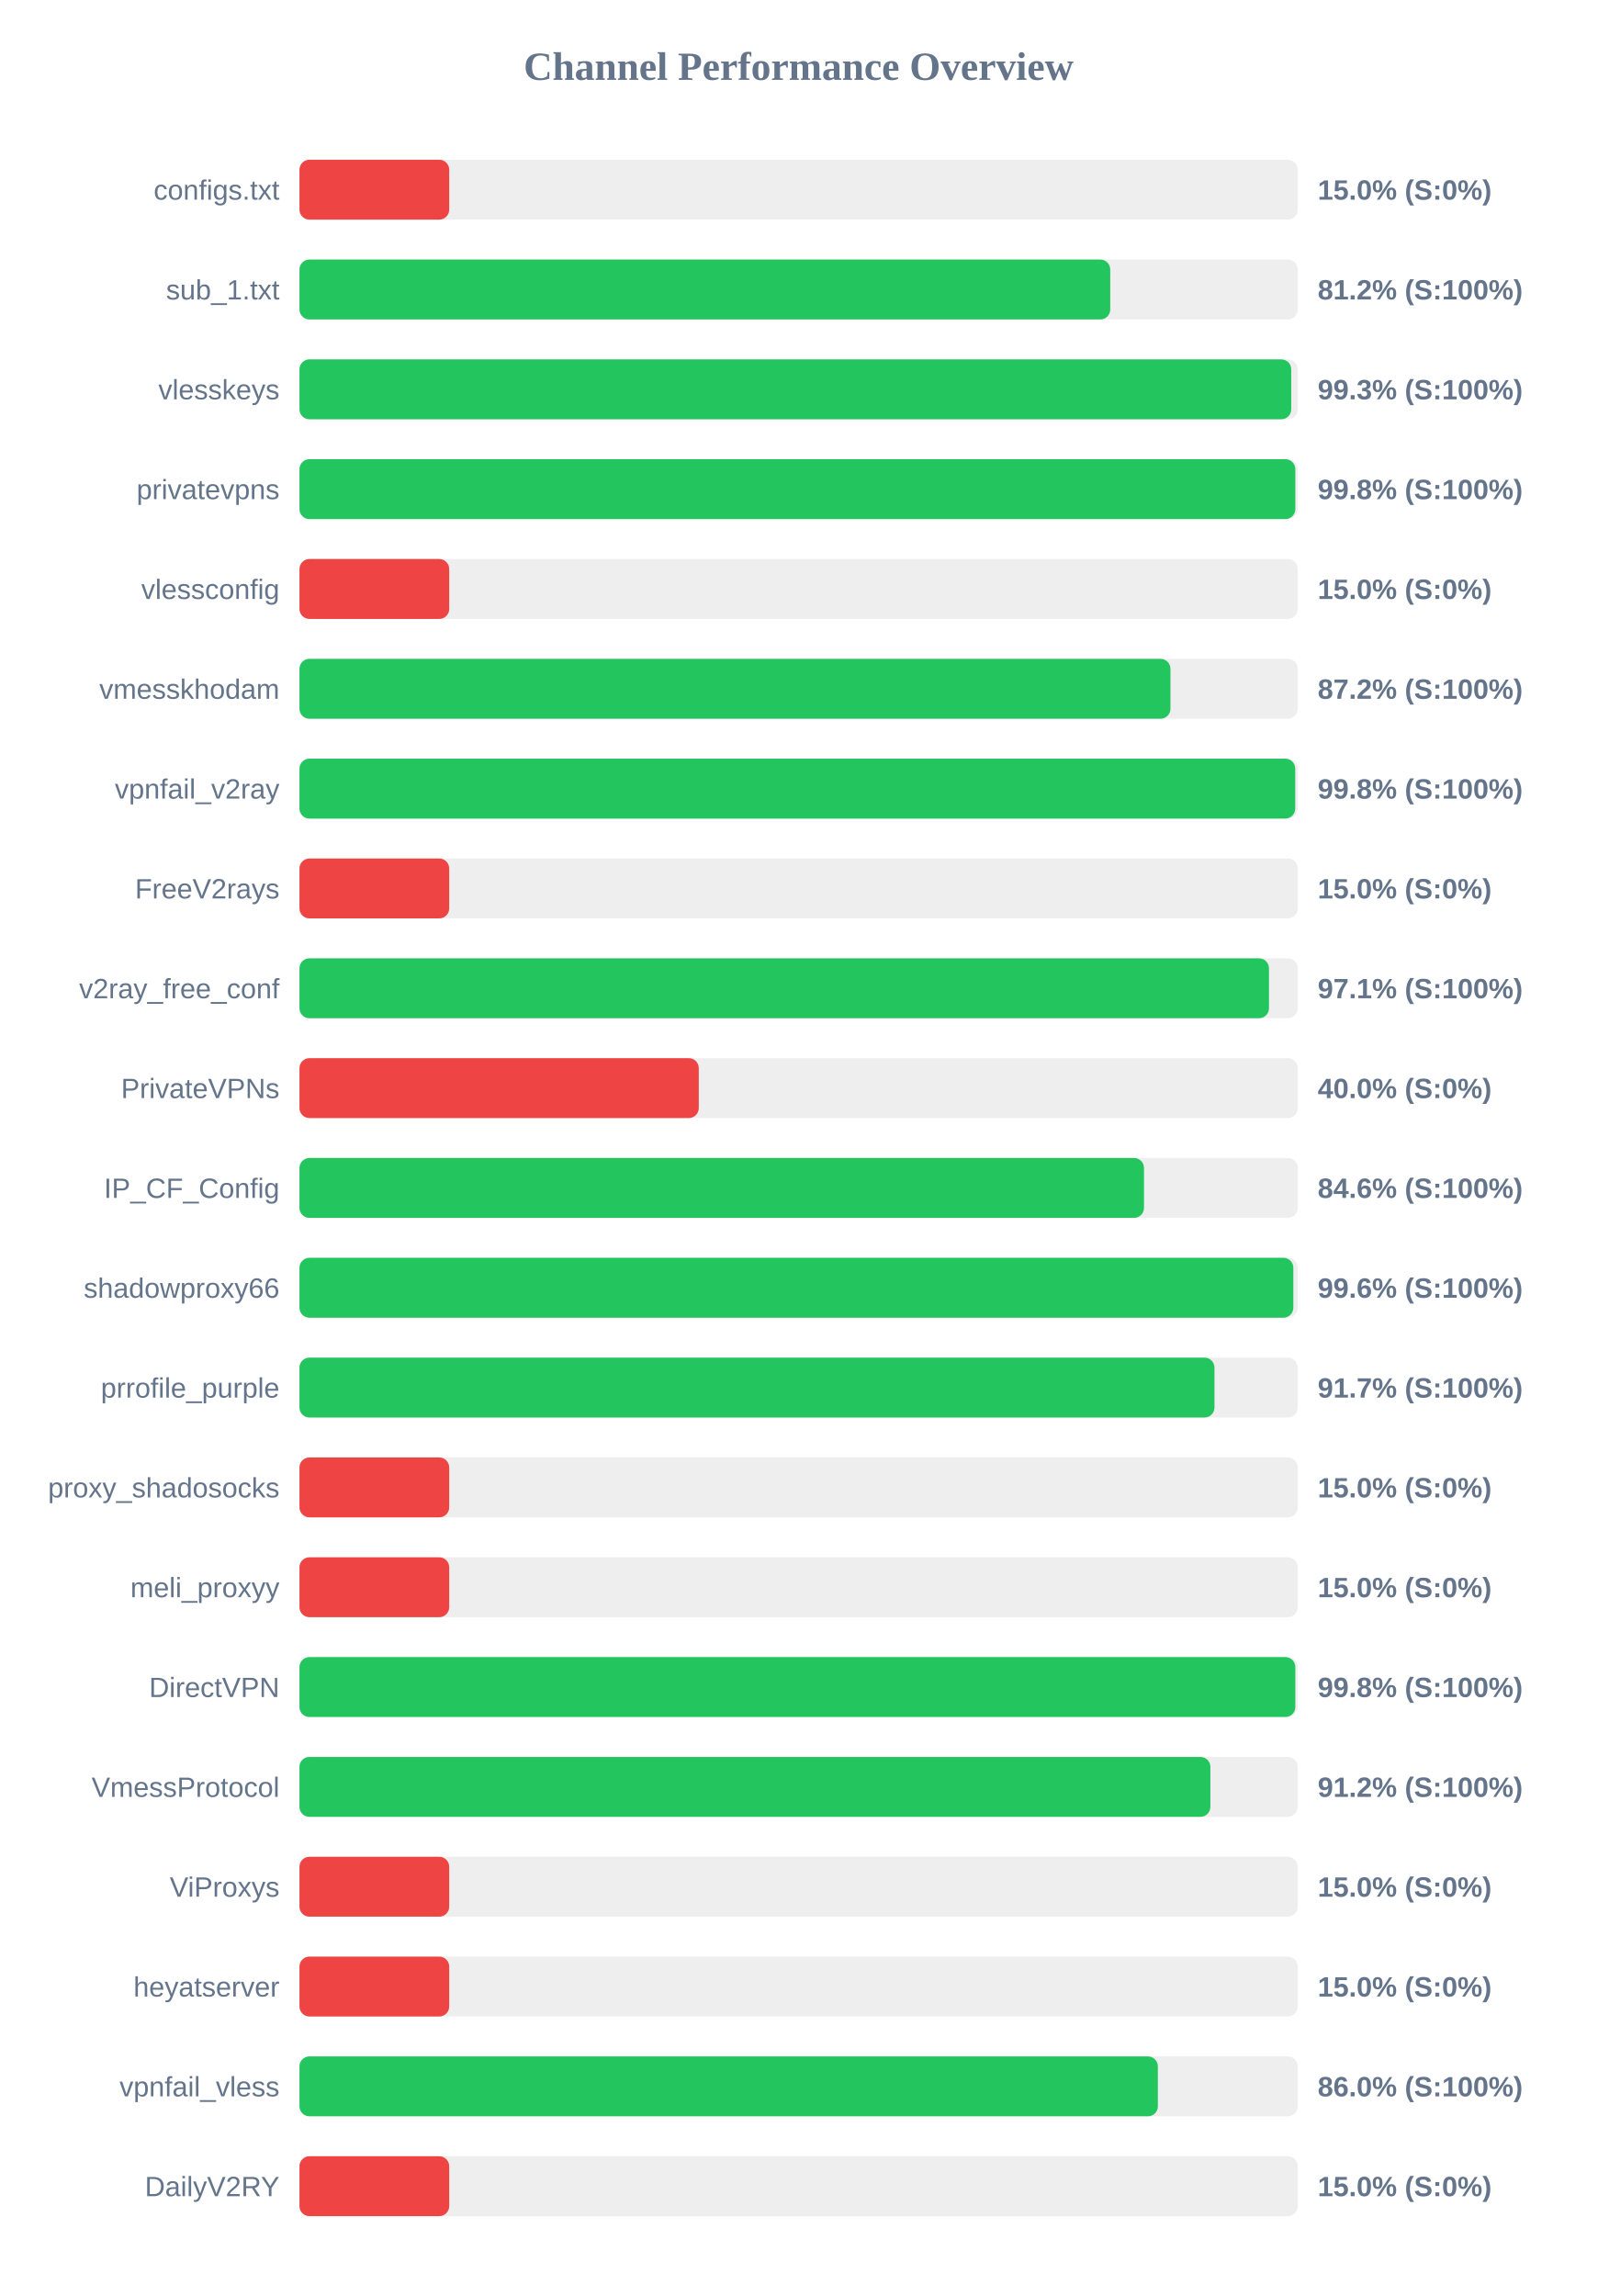
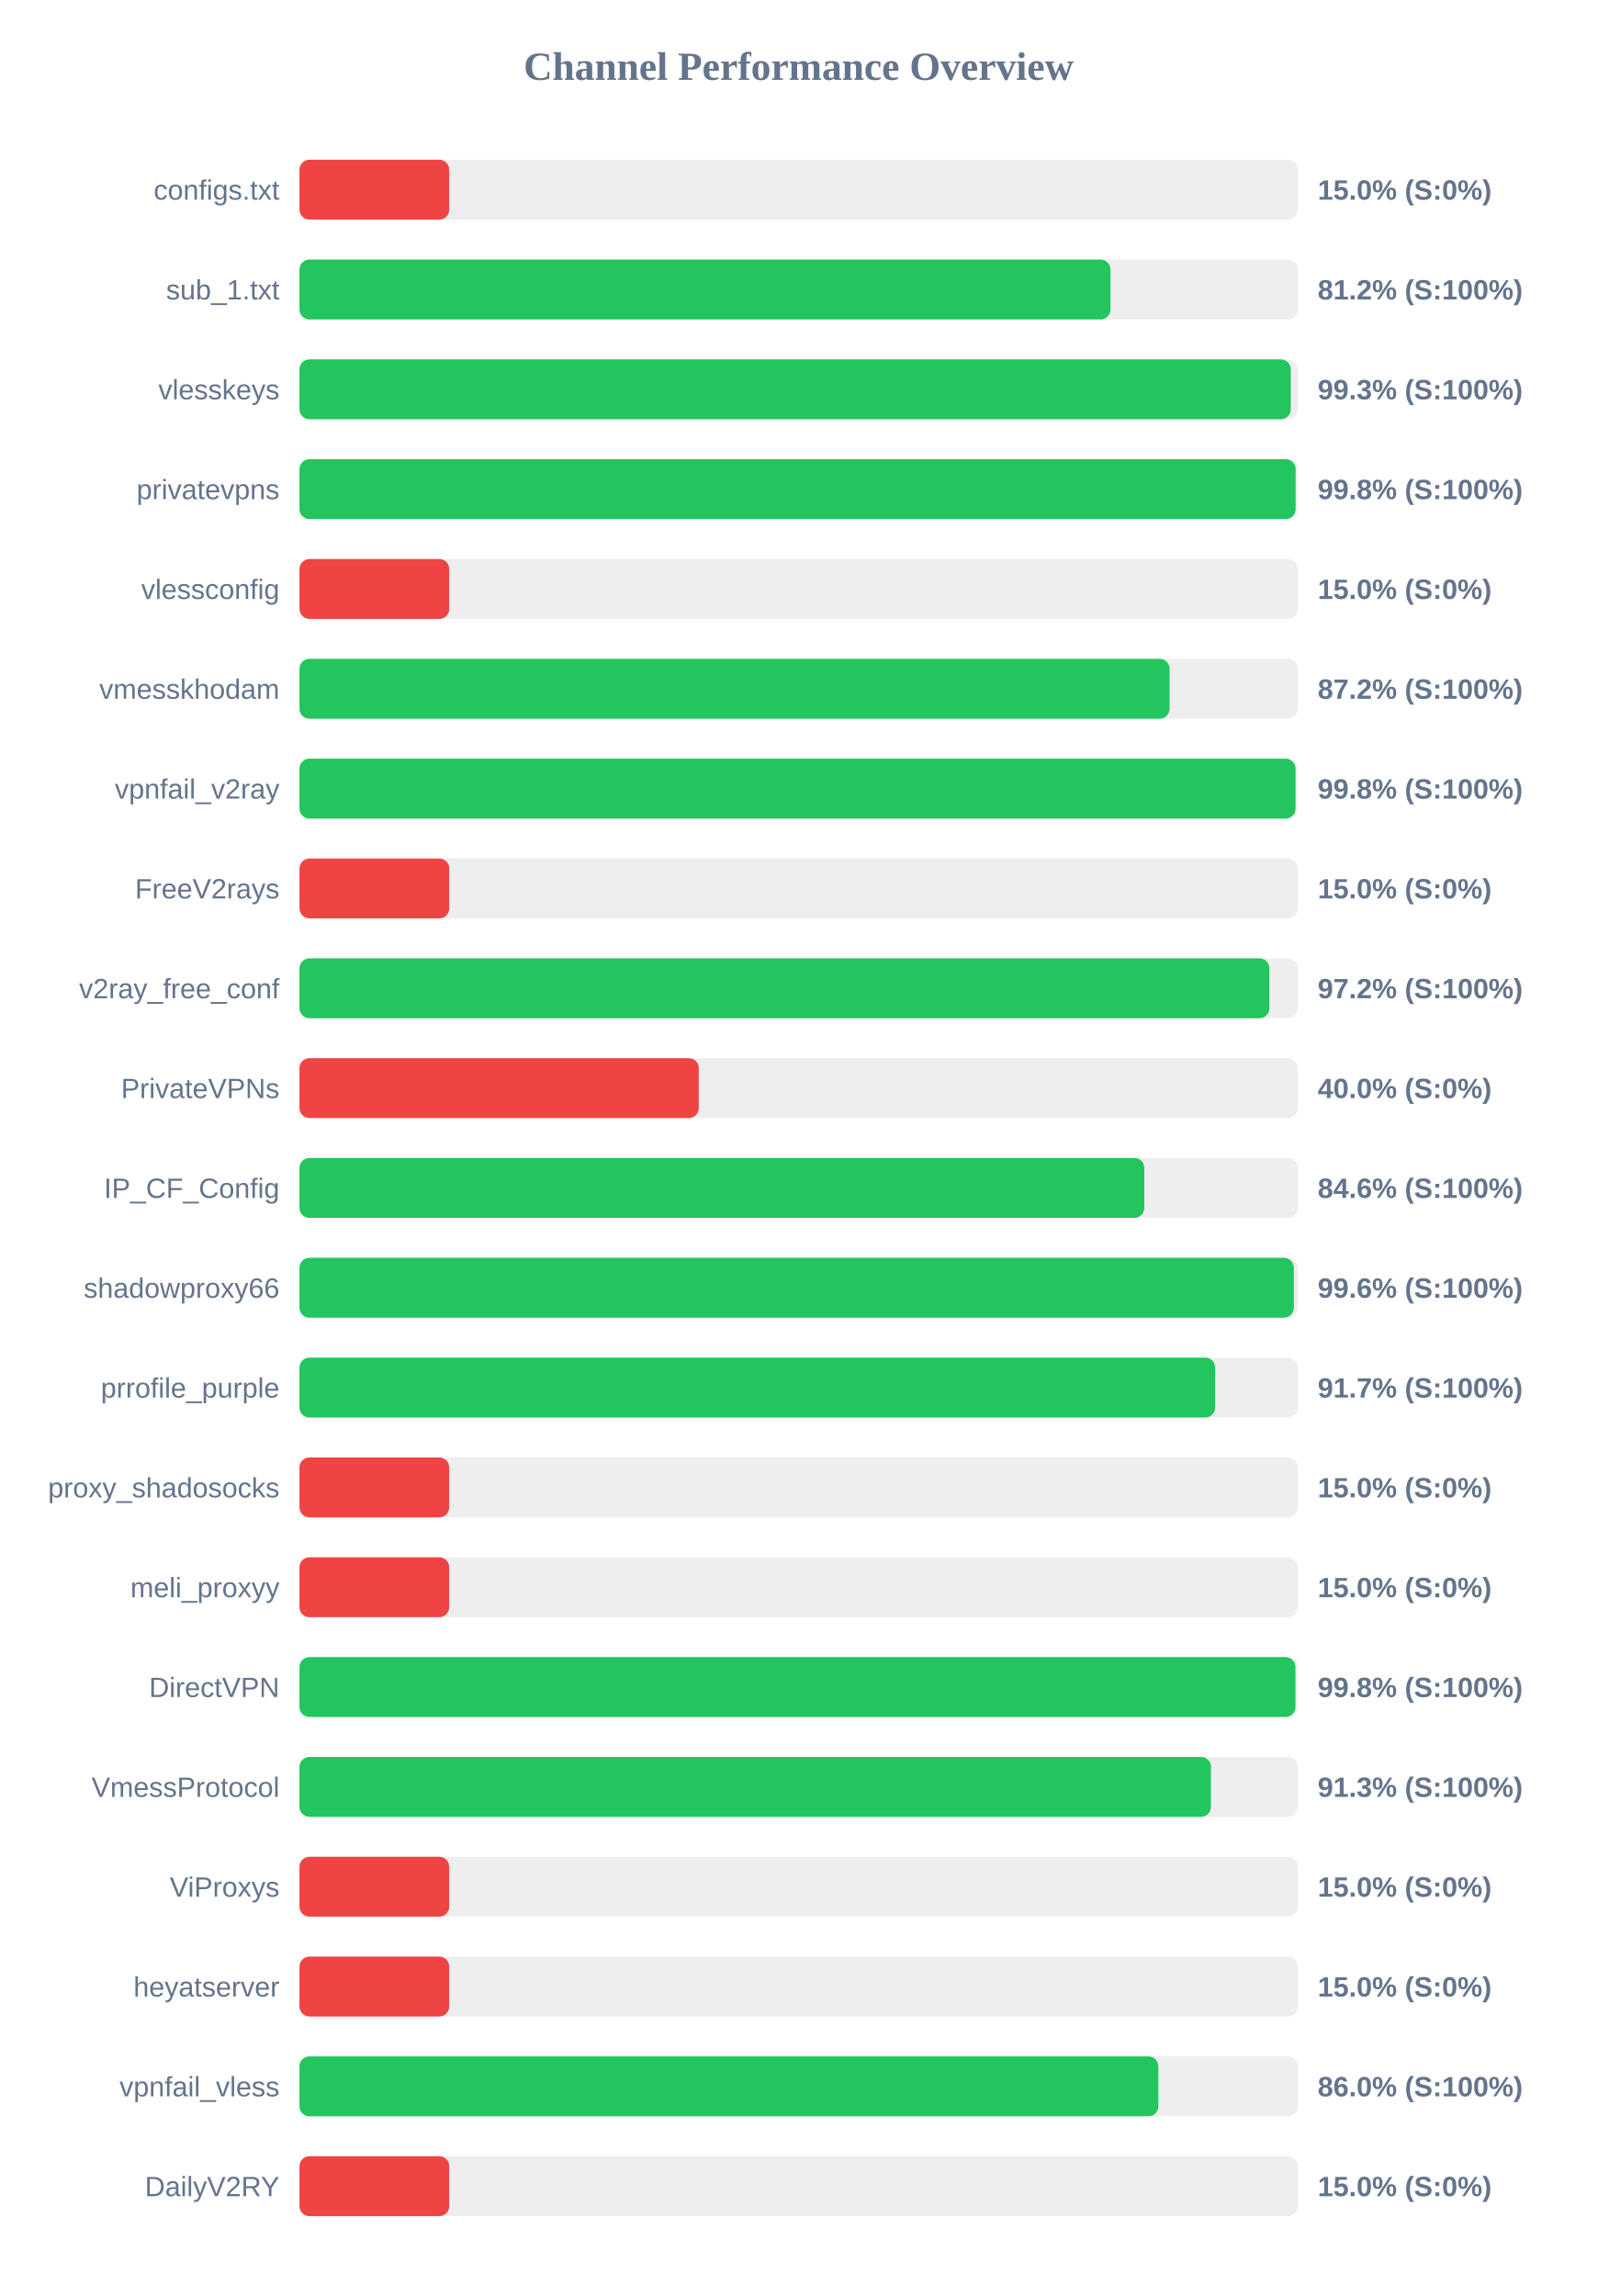
<svg xmlns="http://www.w3.org/2000/svg" width="800" height="1150" version="1.1">
  <style>
        .row { font: 14px Arial; fill: #64748b; }
        .score { font: bold 14px Arial; fill: #64748b; }
    </style>
  <text x="400" y="40" text-anchor="middle" font-size="20px" font-weight="bold" fill="#64748b">Channel Performance Overview</text>
  <rect x="150" y="80" width="500" height="30" fill="#eee" rx="5" />
  <rect x="150" y="80" width="75.0" height="30" fill="#ef4444" rx="5" />
  <text x="140" y="100" text-anchor="end" class="row">configs.txt</text>
  <text x="660" y="100" text-anchor="start" class="score">15.0% (S:0%)</text>
  <rect x="150" y="130" width="500" height="30" fill="#eee" rx="5" />
-   <rect x="150" y="130" width="406.1" height="30" fill="#22c55e" rx="5" />
+   <rect x="150" y="130" width="406.2" height="30" fill="#22c55e" rx="5" />
  <text x="140" y="150" text-anchor="end" class="row">sub_1.txt</text>
  <text x="660" y="150" text-anchor="start" class="score">81.2% (S:100%)</text>
  <rect x="150" y="180" width="500" height="30" fill="#eee" rx="5" />
-   <rect x="150" y="180" width="496.75" height="30" fill="#22c55e" rx="5" />
+   <rect x="150" y="180" width="496.5" height="30" fill="#22c55e" rx="5" />
  <text x="140" y="200" text-anchor="end" class="row">vlesskeys</text>
  <text x="660" y="200" text-anchor="start" class="score">99.3% (S:100%)</text>
  <rect x="150" y="230" width="500" height="30" fill="#eee" rx="5" />
-   <rect x="150" y="230" width="498.8" height="30" fill="#22c55e" rx="5" />
+   <rect x="150" y="230" width="498.95" height="30" fill="#22c55e" rx="5" />
  <text x="140" y="250" text-anchor="end" class="row">privatevpns</text>
  <text x="660" y="250" text-anchor="start" class="score">99.8% (S:100%)</text>
  <rect x="150" y="280" width="500" height="30" fill="#eee" rx="5" />
  <rect x="150" y="280" width="75.0" height="30" fill="#ef4444" rx="5" />
  <text x="140" y="300" text-anchor="end" class="row">vlessconfig</text>
  <text x="660" y="300" text-anchor="start" class="score">15.0% (S:0%)</text>
  <rect x="150" y="330" width="500" height="30" fill="#eee" rx="5" />
-   <rect x="150" y="330" width="436.25" height="30" fill="#22c55e" rx="5" />
+   <rect x="150" y="330" width="435.8" height="30" fill="#22c55e" rx="5" />
  <text x="140" y="350" text-anchor="end" class="row">vmesskhodam</text>
  <text x="660" y="350" text-anchor="start" class="score">87.2% (S:100%)</text>
  <rect x="150" y="380" width="500" height="30" fill="#eee" rx="5" />
-   <rect x="150" y="380" width="498.75" height="30" fill="#22c55e" rx="5" />
+   <rect x="150" y="380" width="498.9" height="30" fill="#22c55e" rx="5" />
  <text x="140" y="400" text-anchor="end" class="row">vpnfail_v2ray</text>
  <text x="660" y="400" text-anchor="start" class="score">99.8% (S:100%)</text>
  <rect x="150" y="430" width="500" height="30" fill="#eee" rx="5" />
  <rect x="150" y="430" width="75.0" height="30" fill="#ef4444" rx="5" />
  <text x="140" y="450" text-anchor="end" class="row">FreeV2rays</text>
  <text x="660" y="450" text-anchor="start" class="score">15.0% (S:0%)</text>
  <rect x="150" y="480" width="500" height="30" fill="#eee" rx="5" />
-   <rect x="150" y="480" width="485.6" height="30" fill="#22c55e" rx="5" />
+   <rect x="150" y="480" width="485.8" height="30" fill="#22c55e" rx="5" />
  <text x="140" y="500" text-anchor="end" class="row">v2ray_free_conf</text>
-   <text x="660" y="500" text-anchor="start" class="score">97.1% (S:100%)</text>
+   <text x="660" y="500" text-anchor="start" class="score">97.2% (S:100%)</text>
  <rect x="150" y="530" width="500" height="30" fill="#eee" rx="5" />
  <rect x="150" y="530" width="200.0" height="30" fill="#ef4444" rx="5" />
  <text x="140" y="550" text-anchor="end" class="row">PrivateVPNs</text>
  <text x="660" y="550" text-anchor="start" class="score">40.0% (S:0%)</text>
  <rect x="150" y="580" width="500" height="30" fill="#eee" rx="5" />
-   <rect x="150" y="580" width="423.0" height="30" fill="#22c55e" rx="5" />
+   <rect x="150" y="580" width="423.15" height="30" fill="#22c55e" rx="5" />
  <text x="140" y="600" text-anchor="end" class="row">IP_CF_Config</text>
  <text x="660" y="600" text-anchor="start" class="score">84.6% (S:100%)</text>
  <rect x="150" y="630" width="500" height="30" fill="#eee" rx="5" />
-   <rect x="150" y="630" width="497.8" height="30" fill="#22c55e" rx="5" />
+   <rect x="150" y="630" width="498.05" height="30" fill="#22c55e" rx="5" />
  <text x="140" y="650" text-anchor="end" class="row">shadowproxy66</text>
  <text x="660" y="650" text-anchor="start" class="score">99.6% (S:100%)</text>
  <rect x="150" y="680" width="500" height="30" fill="#eee" rx="5" />
-   <rect x="150" y="680" width="458.3" height="30" fill="#22c55e" rx="5" />
+   <rect x="150" y="680" width="458.65" height="30" fill="#22c55e" rx="5" />
  <text x="140" y="700" text-anchor="end" class="row">prrofile_purple</text>
  <text x="660" y="700" text-anchor="start" class="score">91.7% (S:100%)</text>
  <rect x="150" y="730" width="500" height="30" fill="#eee" rx="5" />
  <rect x="150" y="730" width="75.0" height="30" fill="#ef4444" rx="5" />
  <text x="140" y="750" text-anchor="end" class="row">proxy_shadosocks</text>
  <text x="660" y="750" text-anchor="start" class="score">15.0% (S:0%)</text>
  <rect x="150" y="780" width="500" height="30" fill="#eee" rx="5" />
  <rect x="150" y="780" width="75.0" height="30" fill="#ef4444" rx="5" />
  <text x="140" y="800" text-anchor="end" class="row">meli_proxyy</text>
  <text x="660" y="800" text-anchor="start" class="score">15.0% (S:0%)</text>
  <rect x="150" y="830" width="500" height="30" fill="#eee" rx="5" />
-   <rect x="150" y="830" width="498.8" height="30" fill="#22c55e" rx="5" />
+   <rect x="150" y="830" width="498.85" height="30" fill="#22c55e" rx="5" />
  <text x="140" y="850" text-anchor="end" class="row">DirectVPN</text>
  <text x="660" y="850" text-anchor="start" class="score">99.8% (S:100%)</text>
  <rect x="150" y="880" width="500" height="30" fill="#eee" rx="5" />
-   <rect x="150" y="880" width="456.25" height="30" fill="#22c55e" rx="5" />
+   <rect x="150" y="880" width="456.55" height="30" fill="#22c55e" rx="5" />
  <text x="140" y="900" text-anchor="end" class="row">VmessProtocol</text>
-   <text x="660" y="900" text-anchor="start" class="score">91.2% (S:100%)</text>
+   <text x="660" y="900" text-anchor="start" class="score">91.3% (S:100%)</text>
  <rect x="150" y="930" width="500" height="30" fill="#eee" rx="5" />
  <rect x="150" y="930" width="75.0" height="30" fill="#ef4444" rx="5" />
  <text x="140" y="950" text-anchor="end" class="row">ViProxys</text>
  <text x="660" y="950" text-anchor="start" class="score">15.0% (S:0%)</text>
  <rect x="150" y="980" width="500" height="30" fill="#eee" rx="5" />
  <rect x="150" y="980" width="75.0" height="30" fill="#ef4444" rx="5" />
  <text x="140" y="1000" text-anchor="end" class="row">heyatserver</text>
  <text x="660" y="1000" text-anchor="start" class="score">15.0% (S:0%)</text>
  <rect x="150" y="1030" width="500" height="30" fill="#eee" rx="5" />
-   <rect x="150" y="1030" width="429.95" height="30" fill="#22c55e" rx="5" />
+   <rect x="150" y="1030" width="430.2" height="30" fill="#22c55e" rx="5" />
  <text x="140" y="1050" text-anchor="end" class="row">vpnfail_vless</text>
  <text x="660" y="1050" text-anchor="start" class="score">86.0% (S:100%)</text>
  <rect x="150" y="1080" width="500" height="30" fill="#eee" rx="5" />
  <rect x="150" y="1080" width="75.0" height="30" fill="#ef4444" rx="5" />
  <text x="140" y="1100" text-anchor="end" class="row">DailyV2RY</text>
  <text x="660" y="1100" text-anchor="start" class="score">15.0% (S:0%)</text>
</svg>
